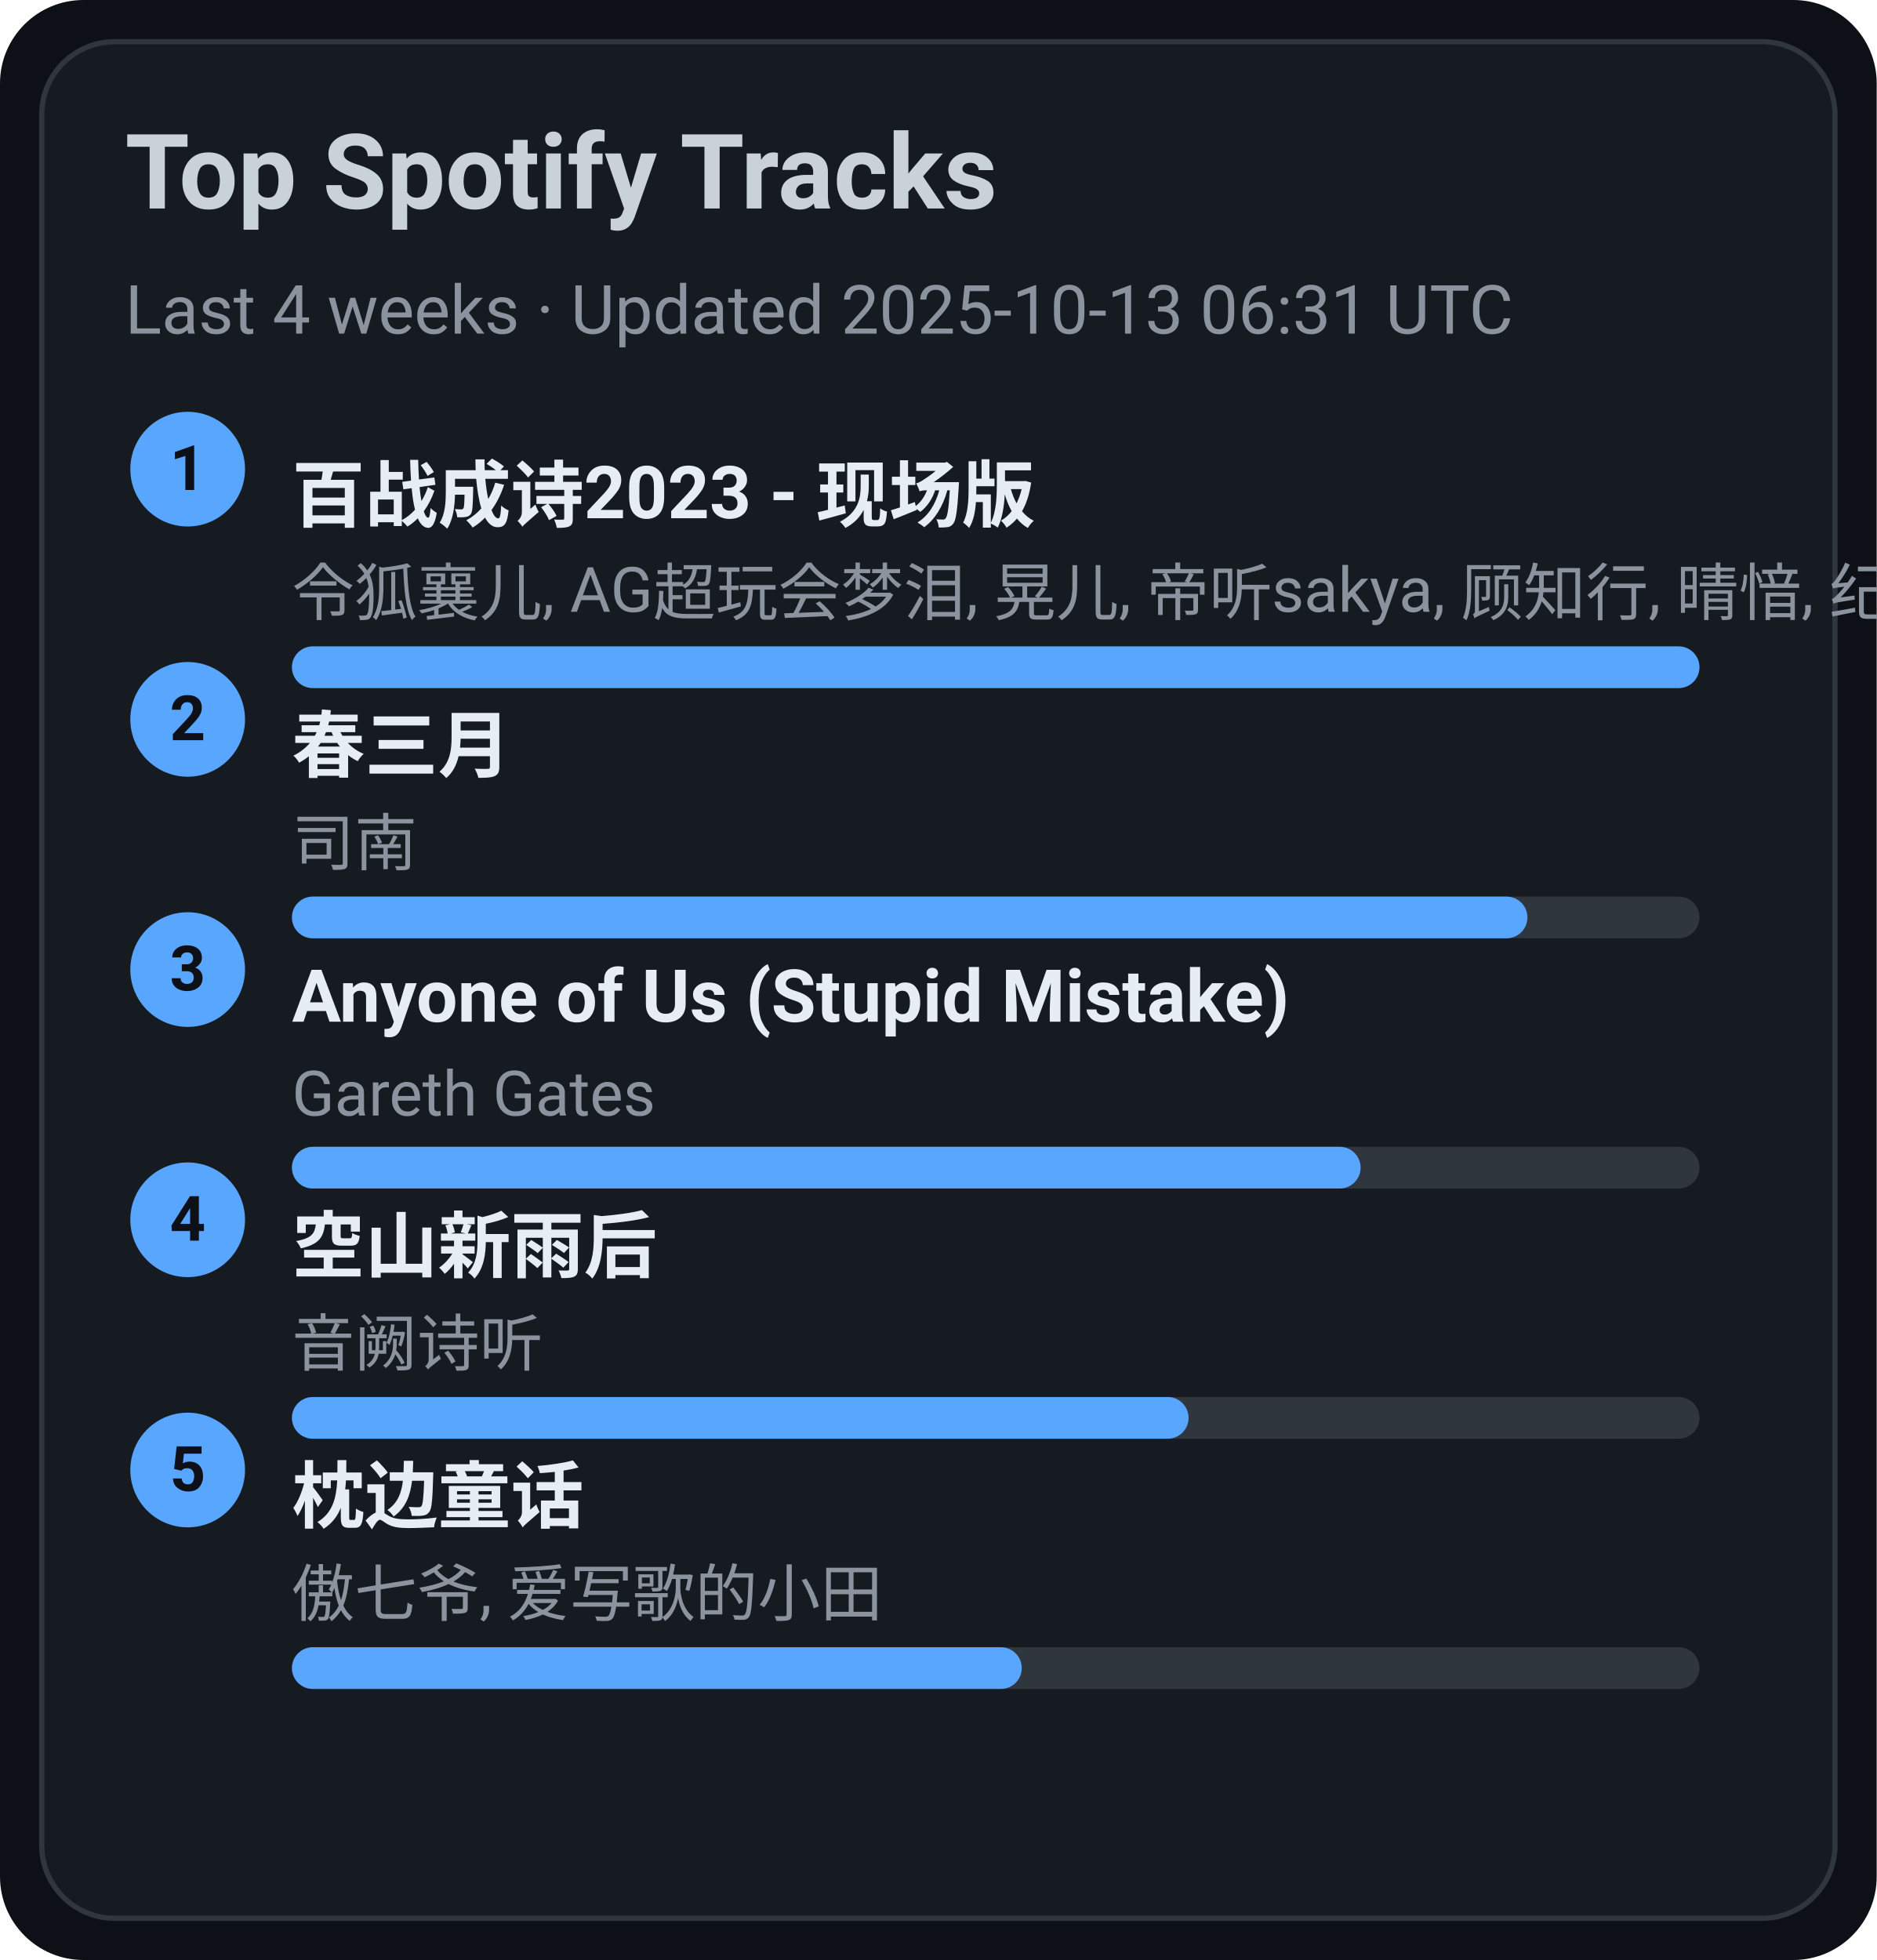
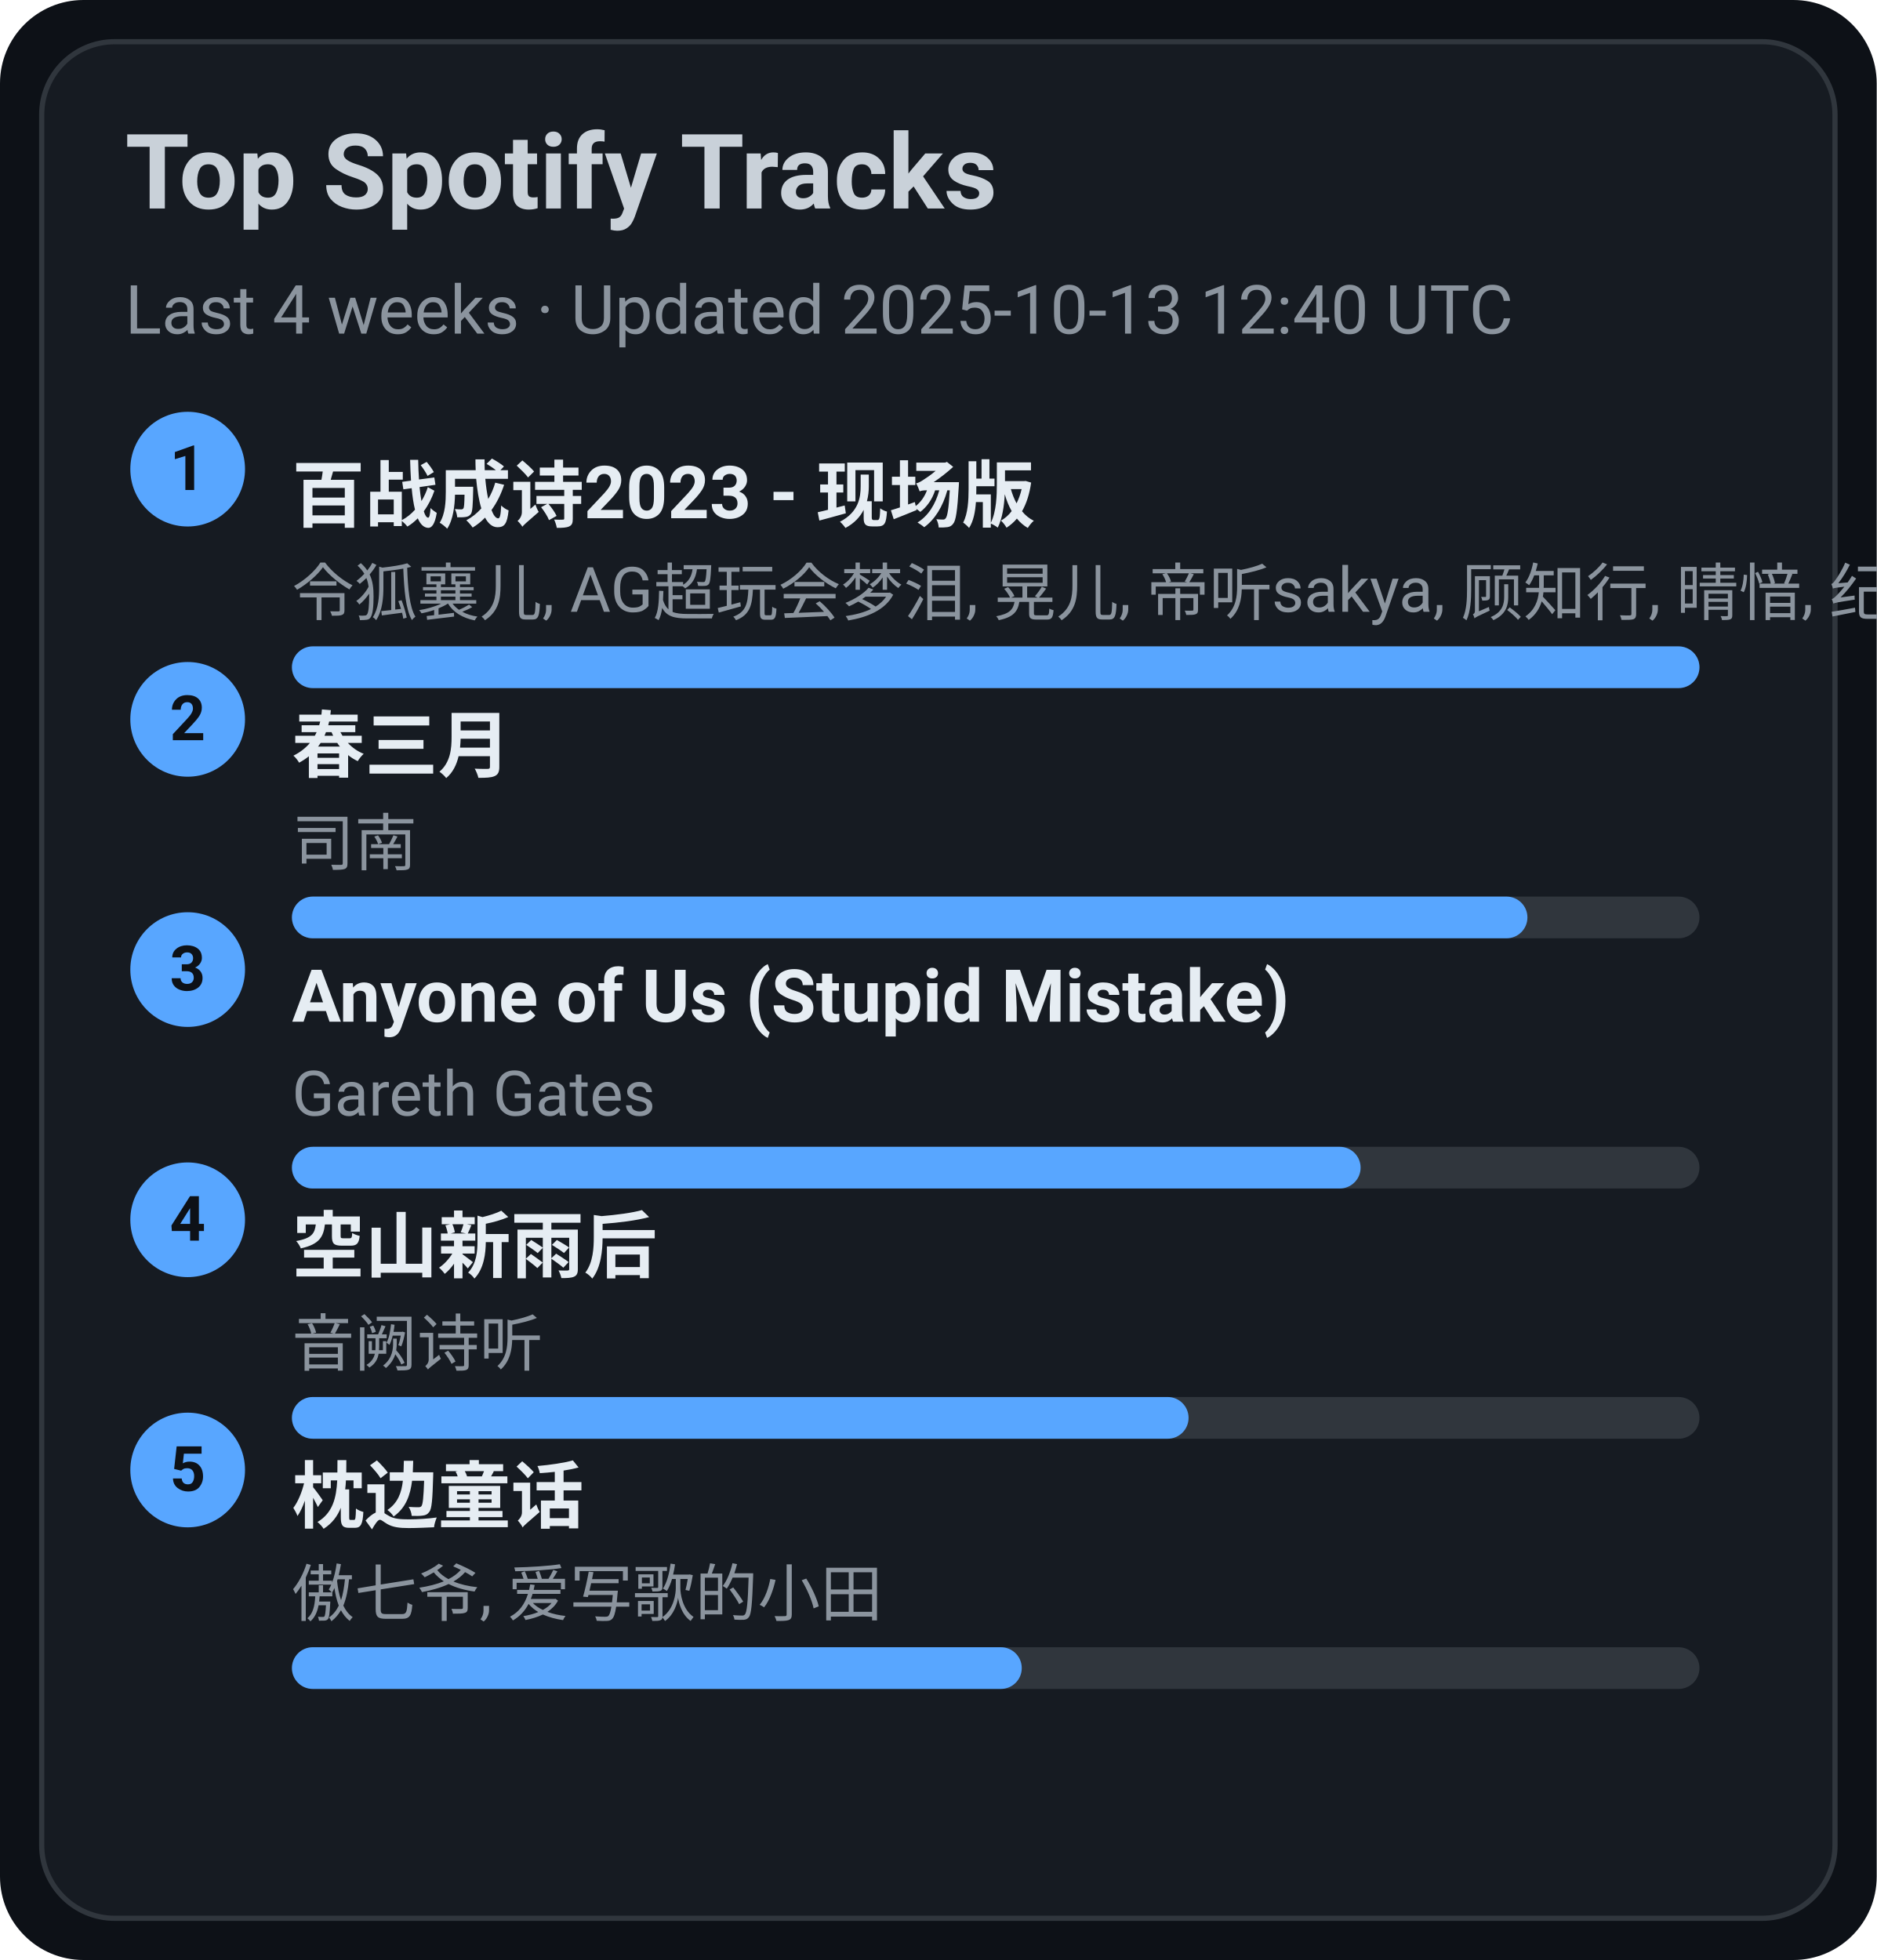
<svg xmlns="http://www.w3.org/2000/svg" width="360" height="376" viewBox="0 0 360 376">
  <style>text{font-family:-apple-system,BlinkMacSystemFont,Segoe UI,Roboto,Ubuntu,Helvetica Neue,Arial,Noto Sans,sans-serif}</style>
  <rect width="360" height="376" rx="16" fill="#0d1117" />
  <rect x="8" y="8" width="344" height="360" rx="14" fill="#161b22" stroke="#30363d" />
  <text x="24" y="40" font-size="20" fill="#c9d1d9" font-weight="600">Top Spotify Tracks</text>
-   <text x="24" y="64" font-size="13" fill="#8b949e">Last 4 weeks · Updated 2025-10-13 06:31 UTC</text>
+   <text x="24" y="64" font-size="13" fill="#8b949e">Last 4 weeks · Updated 2025-10-13 12:40 UTC</text>
  <circle cx="36" cy="90" r="11" fill="#58a6ff" />
  <text x="36" y="94" text-anchor="middle" font-size="12" fill="#0d1117" font-weight="700">1</text>
  <a href="https://open.spotify.com/track/2gttnS8fWnDwziLFt2TLEi" target="_blank" rel="noopener noreferrer">
    <text x="56" y="100" font-size="14" fill="#e6edf3" font-weight="600">百战成诗2023 - 现场版</text>
  </a>
  <text x="56" y="118" font-size="12" fill="#8b949e">令狐襄儿, AG超玩会梦泪, 晃儿, 帝听sakya, 顾知行, 晴愔, 纪粹希, 于冬然, 呦猫UNEKO</text>
  <rect x="56" y="124" width="270" height="8" rx="4" fill="#30363d" />
  <rect x="56" y="124" width="270" height="8" rx="4" fill="#58a6ff" />
  <circle cx="36" cy="138" r="11" fill="#58a6ff" />
  <text x="36" y="142" text-anchor="middle" font-size="12" fill="#0d1117" font-weight="700">2</text>
  <a href="https://open.spotify.com/track/5A9BOP4WTk2UayDlMb8w98" target="_blank" rel="noopener noreferrer">
    <text x="56" y="148" font-size="14" fill="#e6edf3" font-weight="600">春三月</text>
  </a>
  <text x="56" y="166" font-size="12" fill="#8b949e">司南</text>
  <rect x="56" y="172" width="270" height="8" rx="4" fill="#30363d" />
  <rect x="56" y="172" width="237" height="8" rx="4" fill="#58a6ff" />
  <circle cx="36" cy="186" r="11" fill="#58a6ff" />
  <text x="36" y="190" text-anchor="middle" font-size="12" fill="#0d1117" font-weight="700">3</text>
  <a href="https://open.spotify.com/track/7KZo8AI9F3Vnn3FXEYBL9f" target="_blank" rel="noopener noreferrer">
    <text x="56" y="196" font-size="14" fill="#e6edf3" font-weight="600">Anyone of Us (Stupid Mistake)</text>
  </a>
  <text x="56" y="214" font-size="12" fill="#8b949e">Gareth Gates</text>
  <rect x="56" y="220" width="270" height="8" rx="4" fill="#30363d" />
  <rect x="56" y="220" width="205" height="8" rx="4" fill="#58a6ff" />
  <circle cx="36" cy="234" r="11" fill="#58a6ff" />
  <text x="36" y="238" text-anchor="middle" font-size="12" fill="#0d1117" font-weight="700">4</text>
  <a href="https://open.spotify.com/track/7c1D58U8AIVOGlYzh5U6sk" target="_blank" rel="noopener noreferrer">
    <text x="56" y="244" font-size="14" fill="#e6edf3" font-weight="600">空山新雨后</text>
  </a>
  <text x="56" y="262" font-size="12" fill="#8b949e">音阙诗听</text>
  <rect x="56" y="268" width="270" height="8" rx="4" fill="#30363d" />
  <rect x="56" y="268" width="172" height="8" rx="4" fill="#58a6ff" />
  <circle cx="36" cy="282" r="11" fill="#58a6ff" />
  <text x="36" y="286" text-anchor="middle" font-size="12" fill="#0d1117" font-weight="700">5</text>
  <a href="https://open.spotify.com/track/3I8tlHNA9NM8dL0B23xGIY" target="_blank" rel="noopener noreferrer">
    <text x="56" y="292" font-size="14" fill="#e6edf3" font-weight="600">枕边童话</text>
  </a>
  <text x="56" y="310" font-size="12" fill="#8b949e">傲七爷, 爱写歌的小田</text>
  <rect x="56" y="316" width="270" height="8" rx="4" fill="#30363d" />
  <rect x="56" y="316" width="140" height="8" rx="4" fill="#58a6ff" />
</svg>
